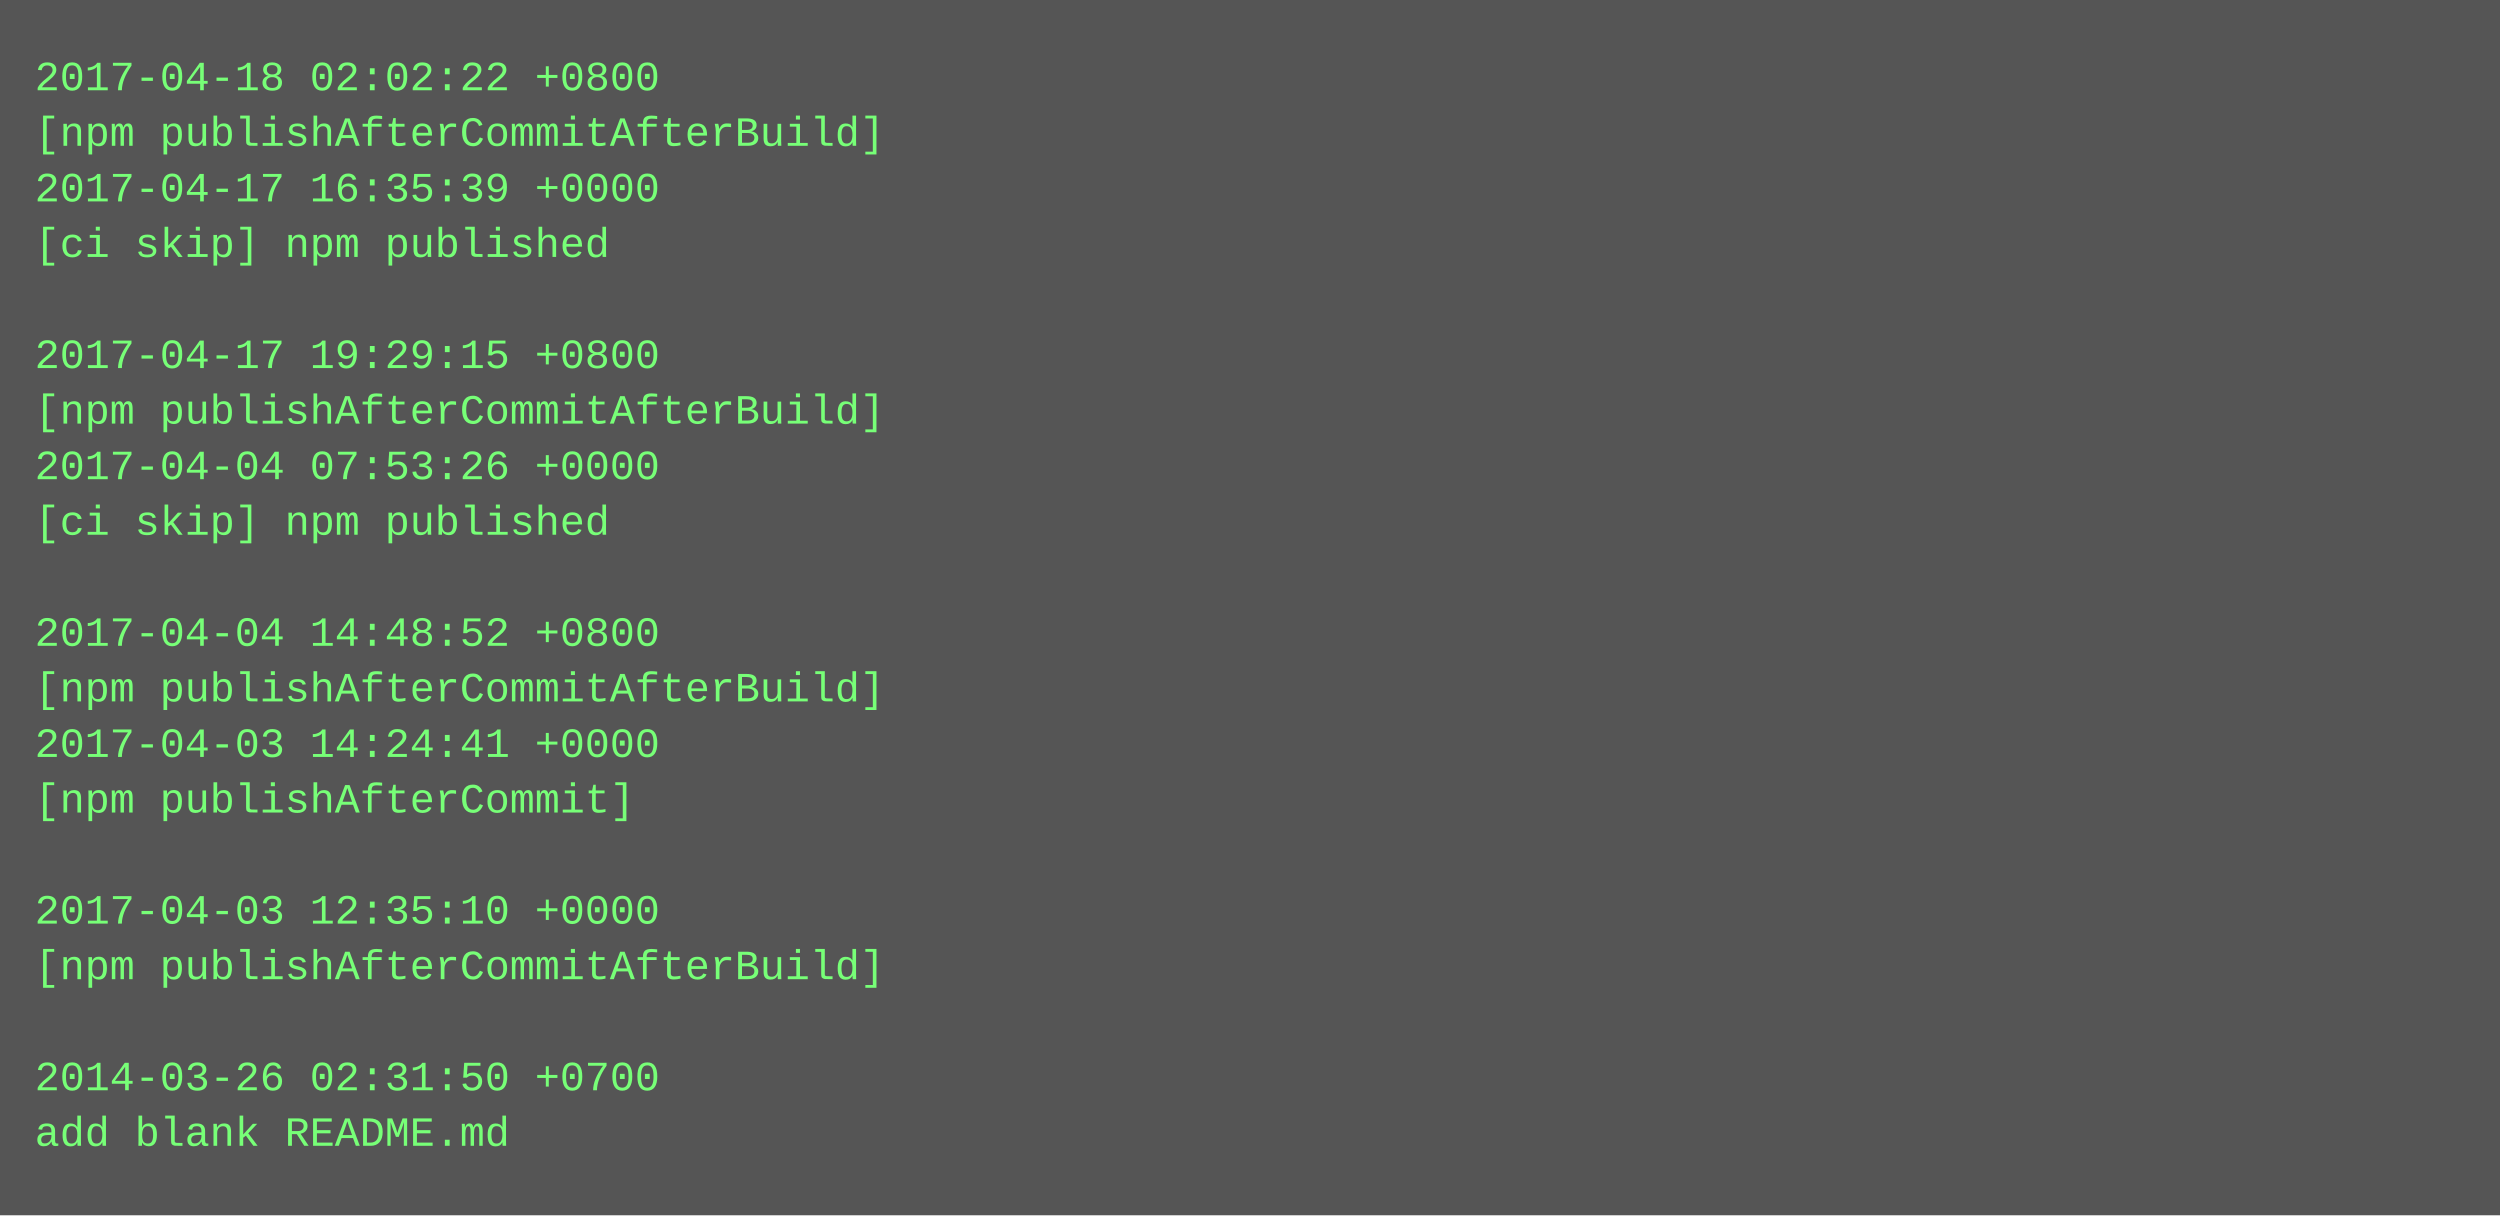
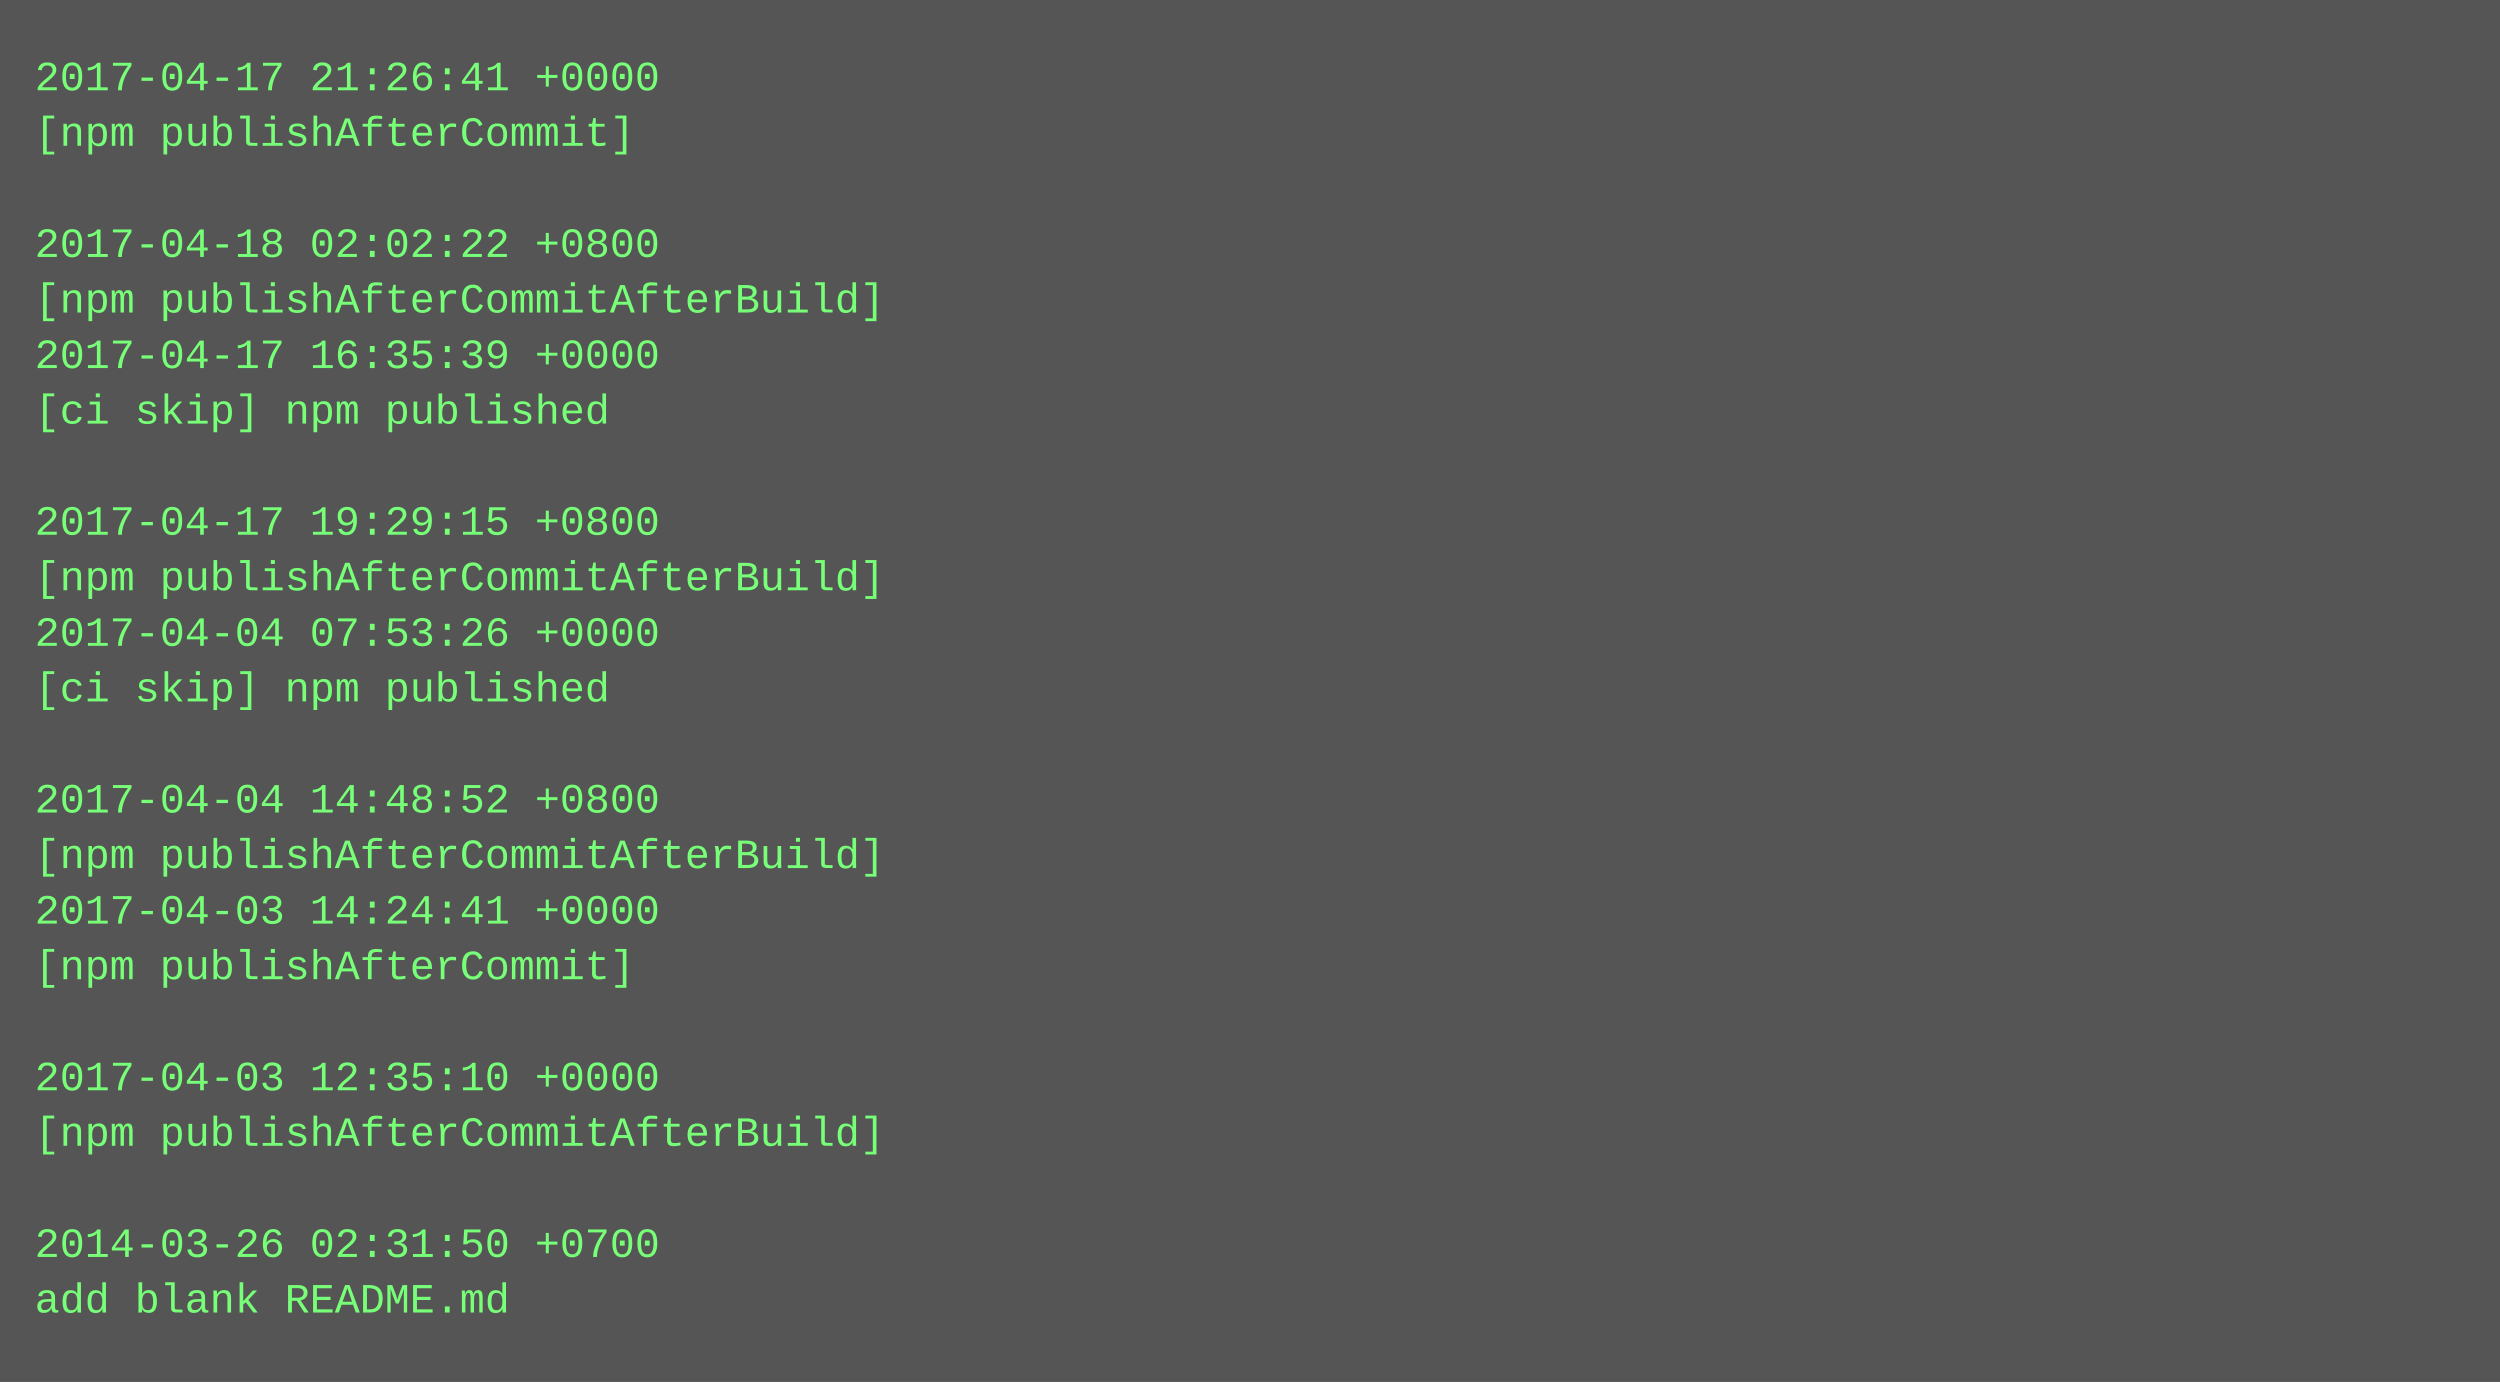
- <svg xmlns="http://www.w3.org/2000/svg" height="350" width="720">
-   <rect height="350" fill="#555" width="720" />
+ <svg xmlns="http://www.w3.org/2000/svg" height="398" width="720">
+   <rect height="398" fill="#555" width="720" />
  <text fill="#7f7" font-family="Courier New" font-size="12" xml:space="preserve">
-     <tspan x="10" y="26">2017-04-18 02:02:22 +0800</tspan>
-     <tspan x="10" y="42">[npm publishAfterCommitAfterBuild]</tspan>
-     <tspan x="10" y="58">2017-04-17 16:35:39 +0000</tspan>
-     <tspan x="10" y="74">[ci skip] npm published</tspan>
-     <tspan x="10" y="90" />
-     <tspan x="10" y="106">2017-04-17 19:29:15 +0800</tspan>
-     <tspan x="10" y="122">[npm publishAfterCommitAfterBuild]</tspan>
-     <tspan x="10" y="138">2017-04-04 07:53:26 +0000</tspan>
-     <tspan x="10" y="154">[ci skip] npm published</tspan>
-     <tspan x="10" y="170" />
-     <tspan x="10" y="186">2017-04-04 14:48:52 +0800</tspan>
-     <tspan x="10" y="202">[npm publishAfterCommitAfterBuild]</tspan>
-     <tspan x="10" y="218">2017-04-03 14:24:41 +0000</tspan>
-     <tspan x="10" y="234">[npm publishAfterCommit]</tspan>
-     <tspan x="10" y="250" />
-     <tspan x="10" y="266">2017-04-03 12:35:10 +0000</tspan>
-     <tspan x="10" y="282">[npm publishAfterCommitAfterBuild]</tspan>
+     <tspan x="10" y="26">2017-04-17 21:26:41 +0000</tspan>
+     <tspan x="10" y="42">[npm publishAfterCommit]</tspan>
+     <tspan x="10" y="58" />
+     <tspan x="10" y="74">2017-04-18 02:02:22 +0800</tspan>
+     <tspan x="10" y="90">[npm publishAfterCommitAfterBuild]</tspan>
+     <tspan x="10" y="106">2017-04-17 16:35:39 +0000</tspan>
+     <tspan x="10" y="122">[ci skip] npm published</tspan>
+     <tspan x="10" y="138" />
+     <tspan x="10" y="154">2017-04-17 19:29:15 +0800</tspan>
+     <tspan x="10" y="170">[npm publishAfterCommitAfterBuild]</tspan>
+     <tspan x="10" y="186">2017-04-04 07:53:26 +0000</tspan>
+     <tspan x="10" y="202">[ci skip] npm published</tspan>
+     <tspan x="10" y="218" />
+     <tspan x="10" y="234">2017-04-04 14:48:52 +0800</tspan>
+     <tspan x="10" y="250">[npm publishAfterCommitAfterBuild]</tspan>
+     <tspan x="10" y="266">2017-04-03 14:24:41 +0000</tspan>
+     <tspan x="10" y="282">[npm publishAfterCommit]</tspan>
    <tspan x="10" y="298" />
-     <tspan x="10" y="314">2014-03-26 02:31:50 +0700</tspan>
-     <tspan x="10" y="330">add blank README.md</tspan>
+     <tspan x="10" y="314">2017-04-03 12:35:10 +0000</tspan>
+     <tspan x="10" y="330">[npm publishAfterCommitAfterBuild]</tspan>
+     <tspan x="10" y="346" />
+     <tspan x="10" y="362">2014-03-26 02:31:50 +0700</tspan>
+     <tspan x="10" y="378">add blank README.md</tspan>
  </text>
</svg>
